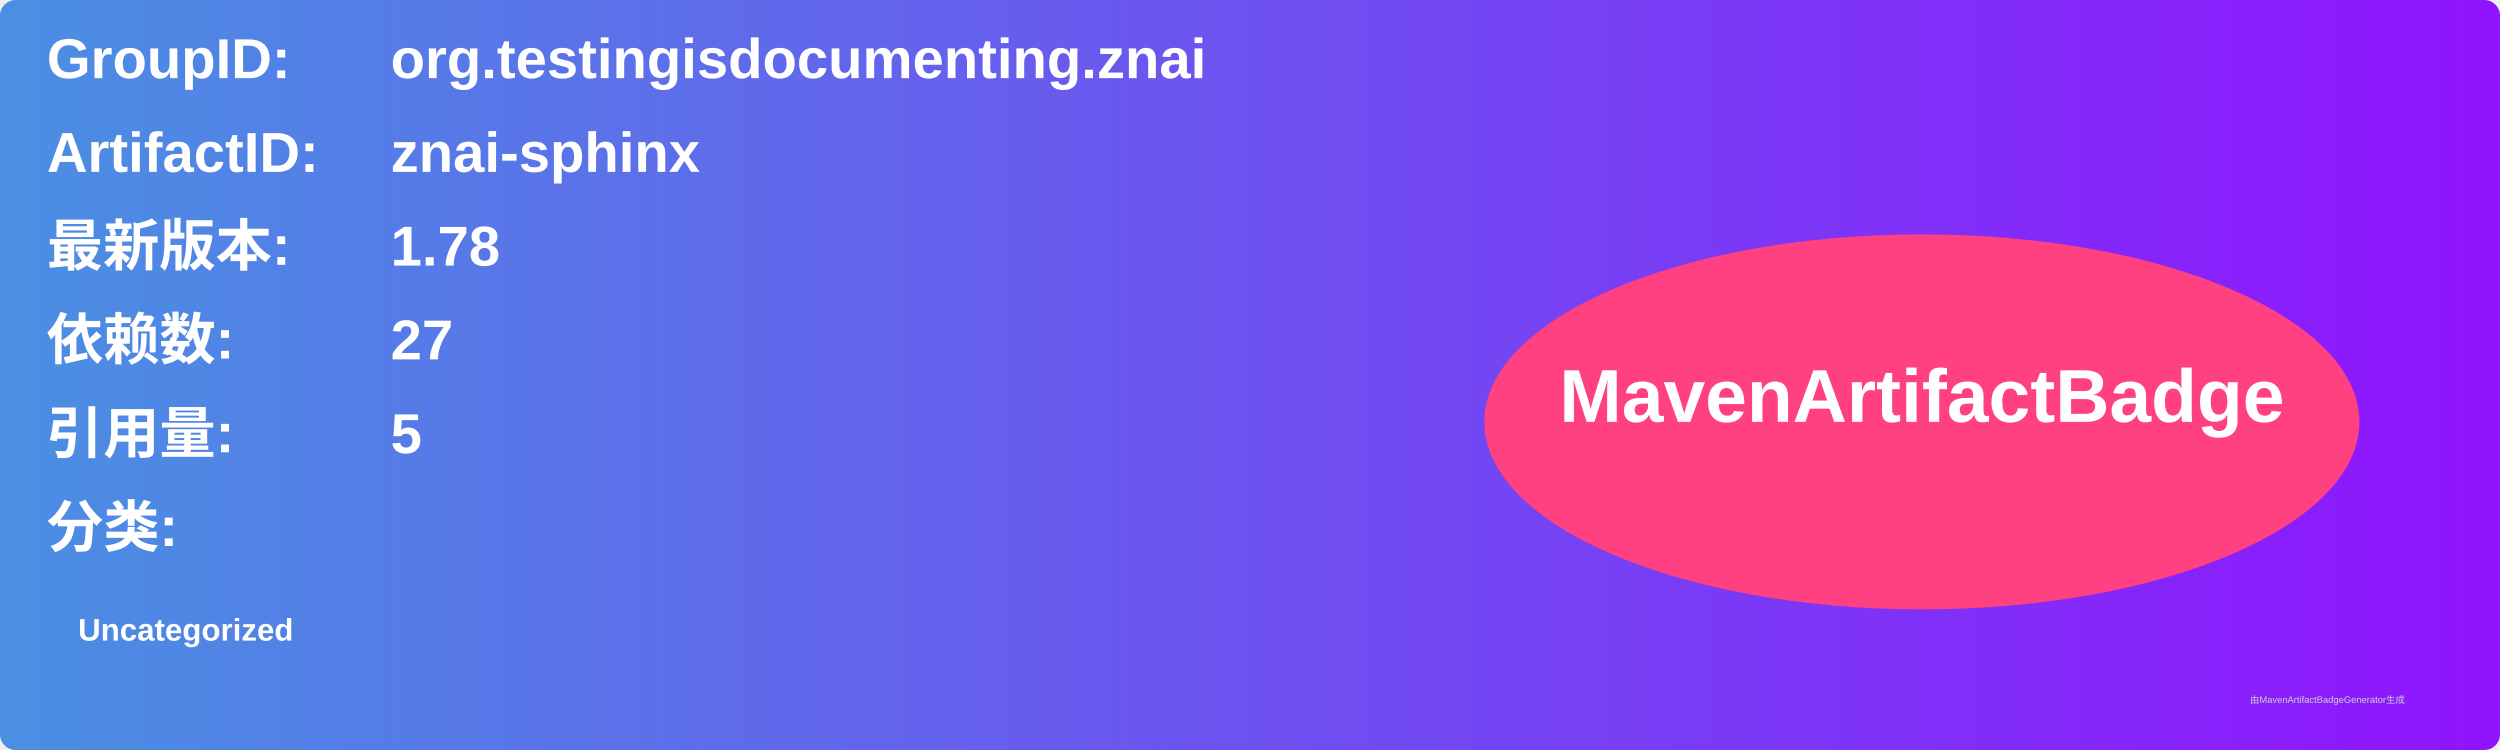
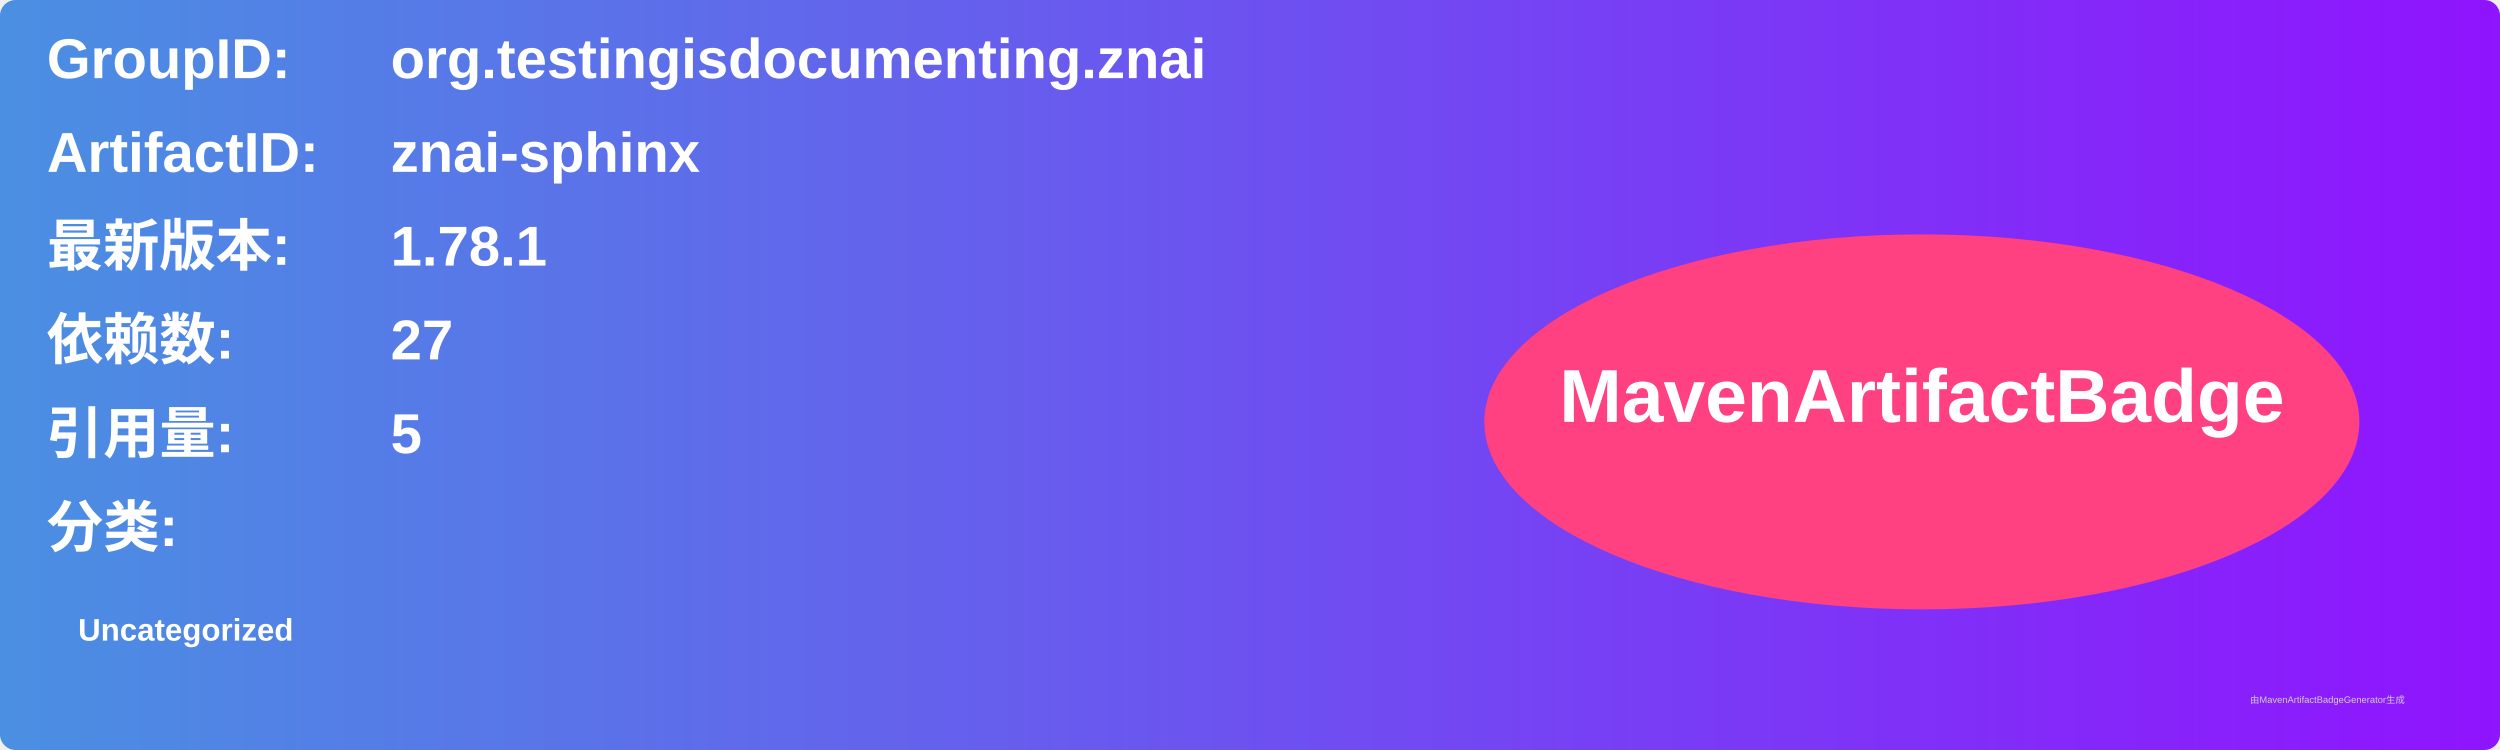
<svg xmlns="http://www.w3.org/2000/svg" width="800" height="240" viewBox="0 0 800 240">
  <linearGradient id="grad" x1="0%" y1="0%" x2="100%" y2="0%">
    <stop offset="0%" stop-color="#4a90e2" />
    <stop offset="100%" stop-color="#9013fe" />
  </linearGradient>
  <rect width="100%" height="100%" rx="5" ry="5" fill="url(#grad)" />
  <g transform="translate(15, 15)">
    <text x="0" y="10" font-family="Arial" font-size="18" fill="white" font-weight="bold" width="260">GroupID:</text>
    <text x="110" y="10" font-family="Arial" font-size="18" fill="white" font-weight="bold" width="460">org.testingisdocumenting.znai</text>
    <text x="0" y="40" font-family="Arial" font-size="18" fill="white" font-weight="bold" width="260">ArtifactID:</text>
    <text x="110" y="40" font-family="Arial" font-size="18" fill="white" font-weight="bold" width="460">znai-sphinx</text>
    <text x="0" y="70" font-family="Arial" font-size="18" fill="white" font-weight="bold">最新版本:</text>
    <text x="110" y="70" font-family="Arial" font-size="18" fill="white" font-weight="bold">
-       <tspan font-weight="bold">1.78</tspan>
+       <tspan font-weight="bold">1.78.1</tspan>
    </text>
    <text x="0" y="100" font-family="Arial" font-size="18" fill="white" font-weight="bold">依赖数: </text>
    <text x="110" y="100" font-family="Arial" font-size="18" fill="white">
      <tspan font-weight="bold">27</tspan>
    </text>
    <text x="0" y="130" font-family="Arial" font-size="18" fill="white" font-weight="bold">引用量: </text>
    <text x="110" y="130" font-family="Arial" font-size="18" fill="white">
      <tspan font-weight="bold">5</tspan>
    </text>
    <text x="0" y="160" font-family="Arial" font-size="18" fill="white" font-weight="bold">分类:</text>
    <text x="10" y="190" font-family="Arial" font-size="10" fill="white">
      <tspan font-weight="bold">Uncategorized</tspan>
    </text>
    <ellipse cx="600" cy="120" rx="140" ry="60" fill="#ff4081" />
    <text x="600" y="120" text-anchor="middle" font-family="Arial" font-size="24" fill="white" font-weight="bold">MavenArtifactBadge</text>
  </g>
  <text x="720" y="225" font-family="Arial" font-size="3" fill="#d0d0d0">由MavenArtifactBadgeGenerator生成</text>
</svg>
